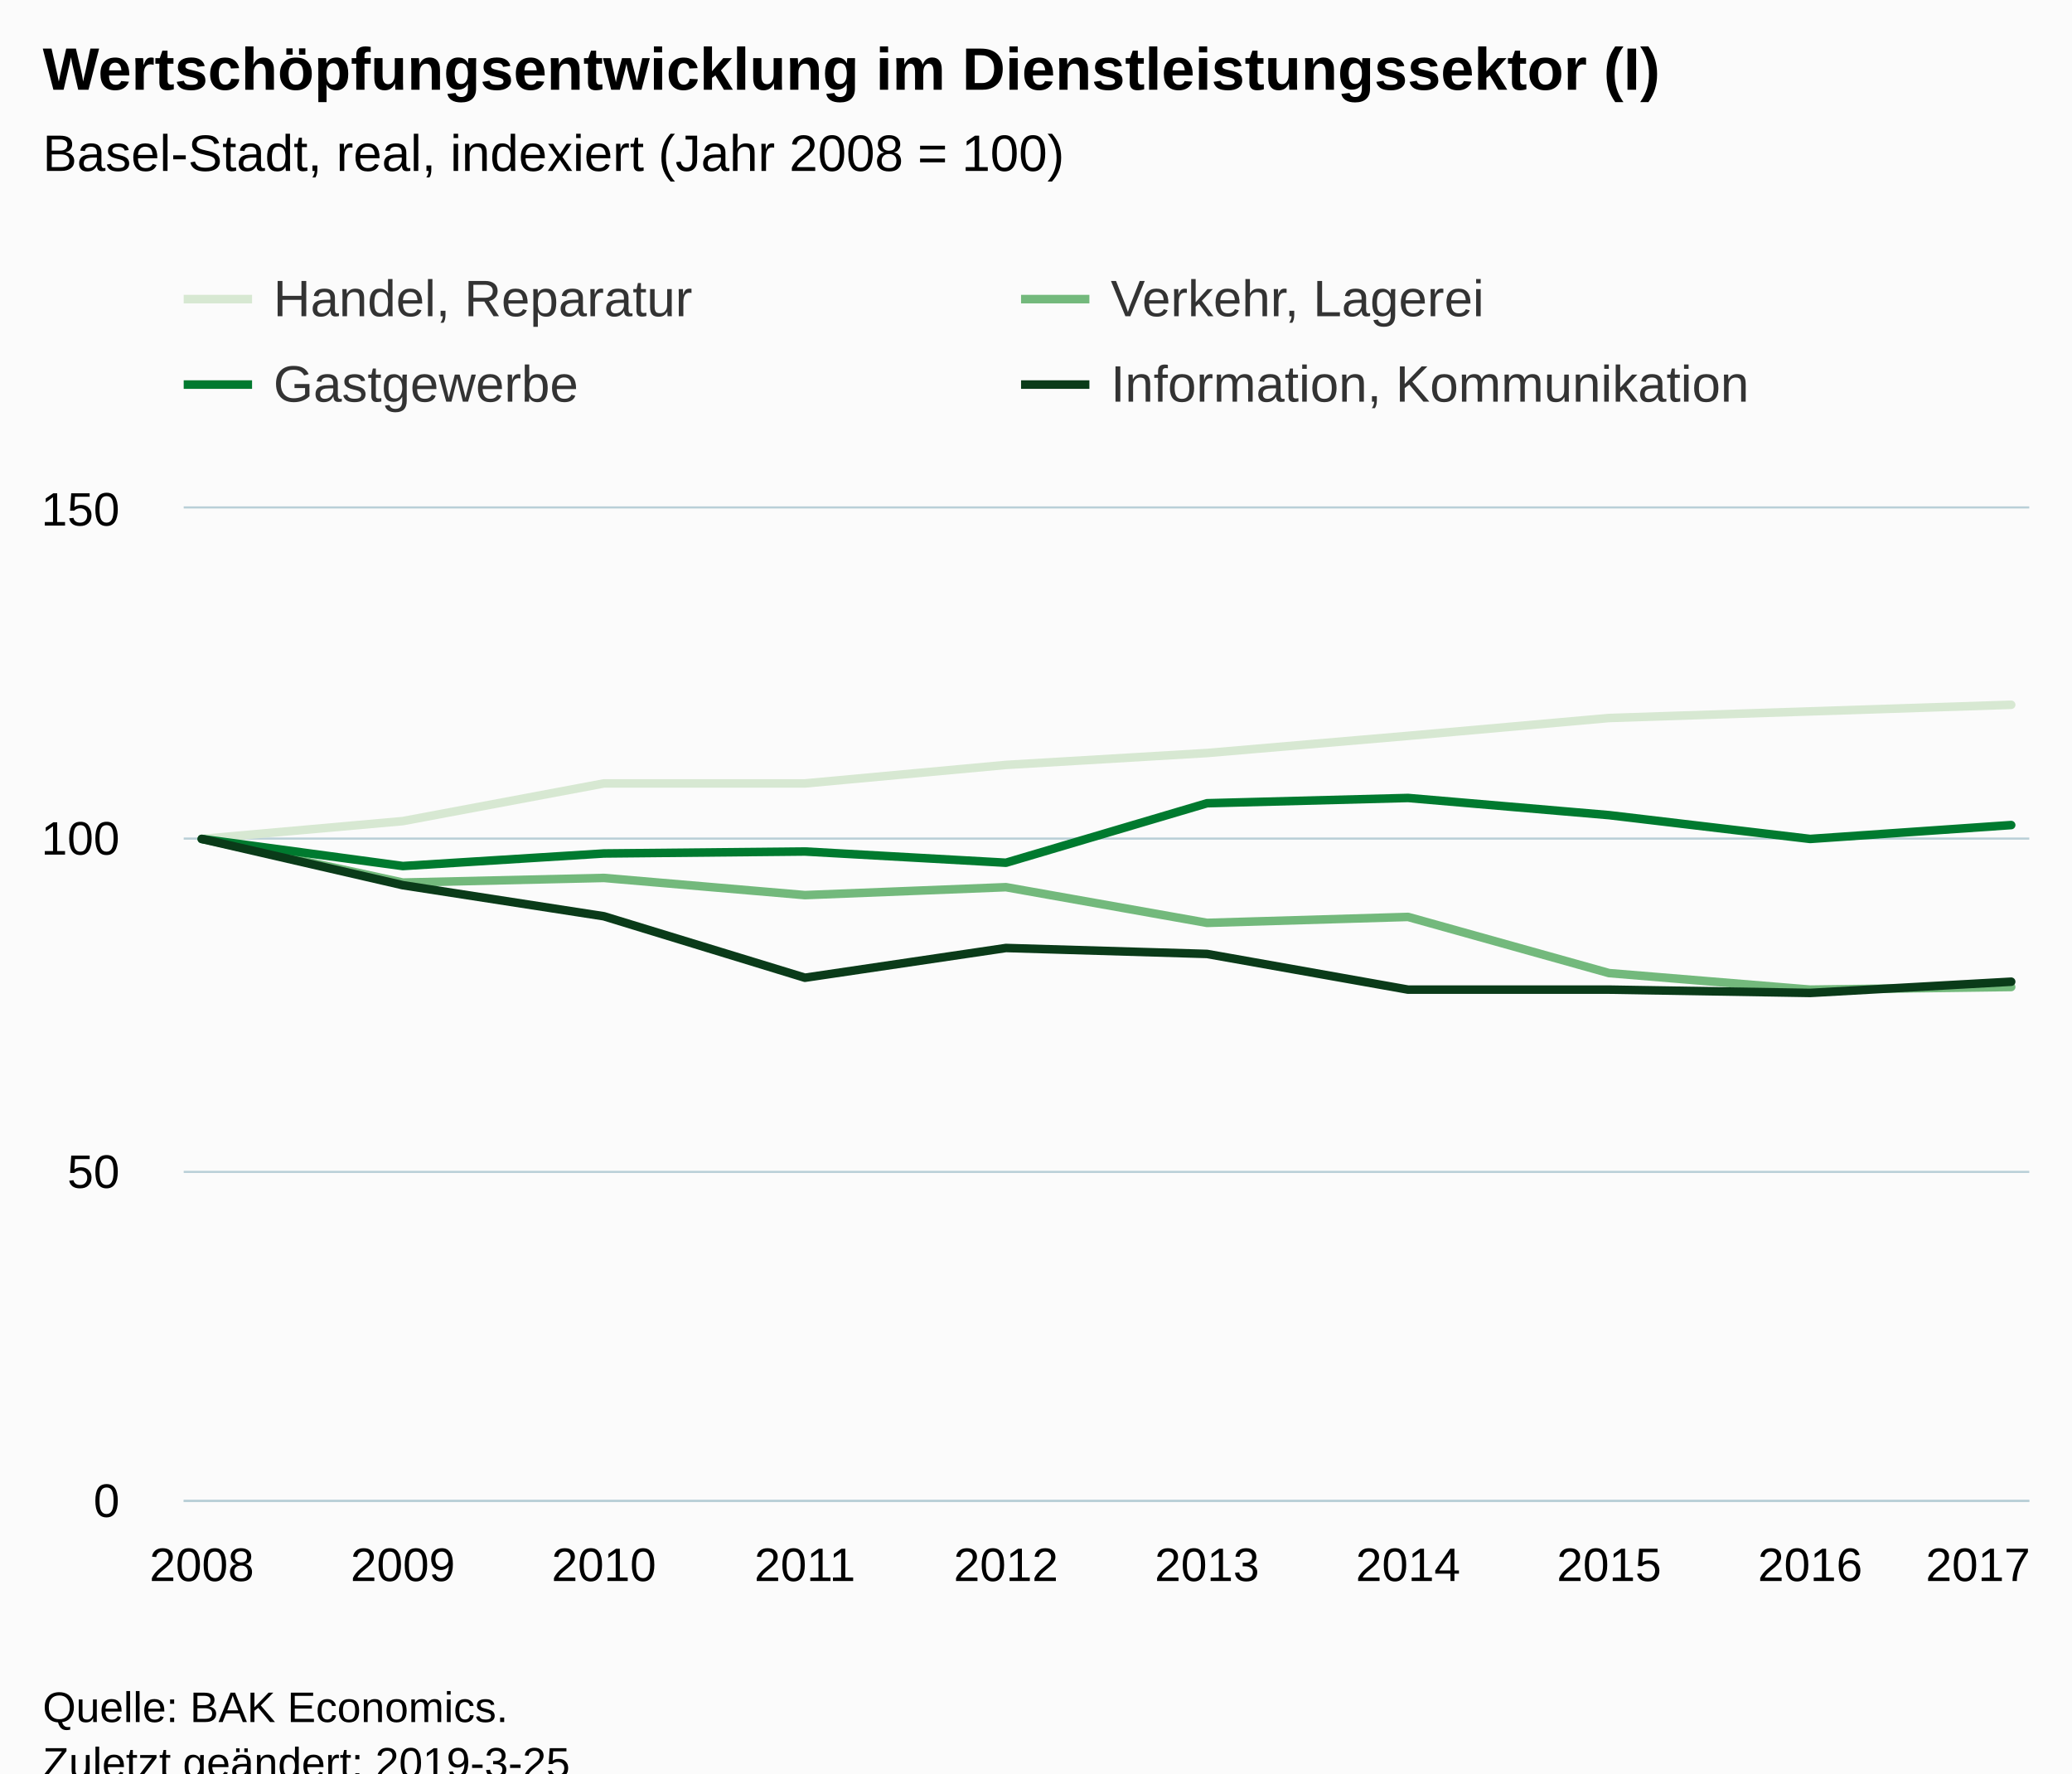
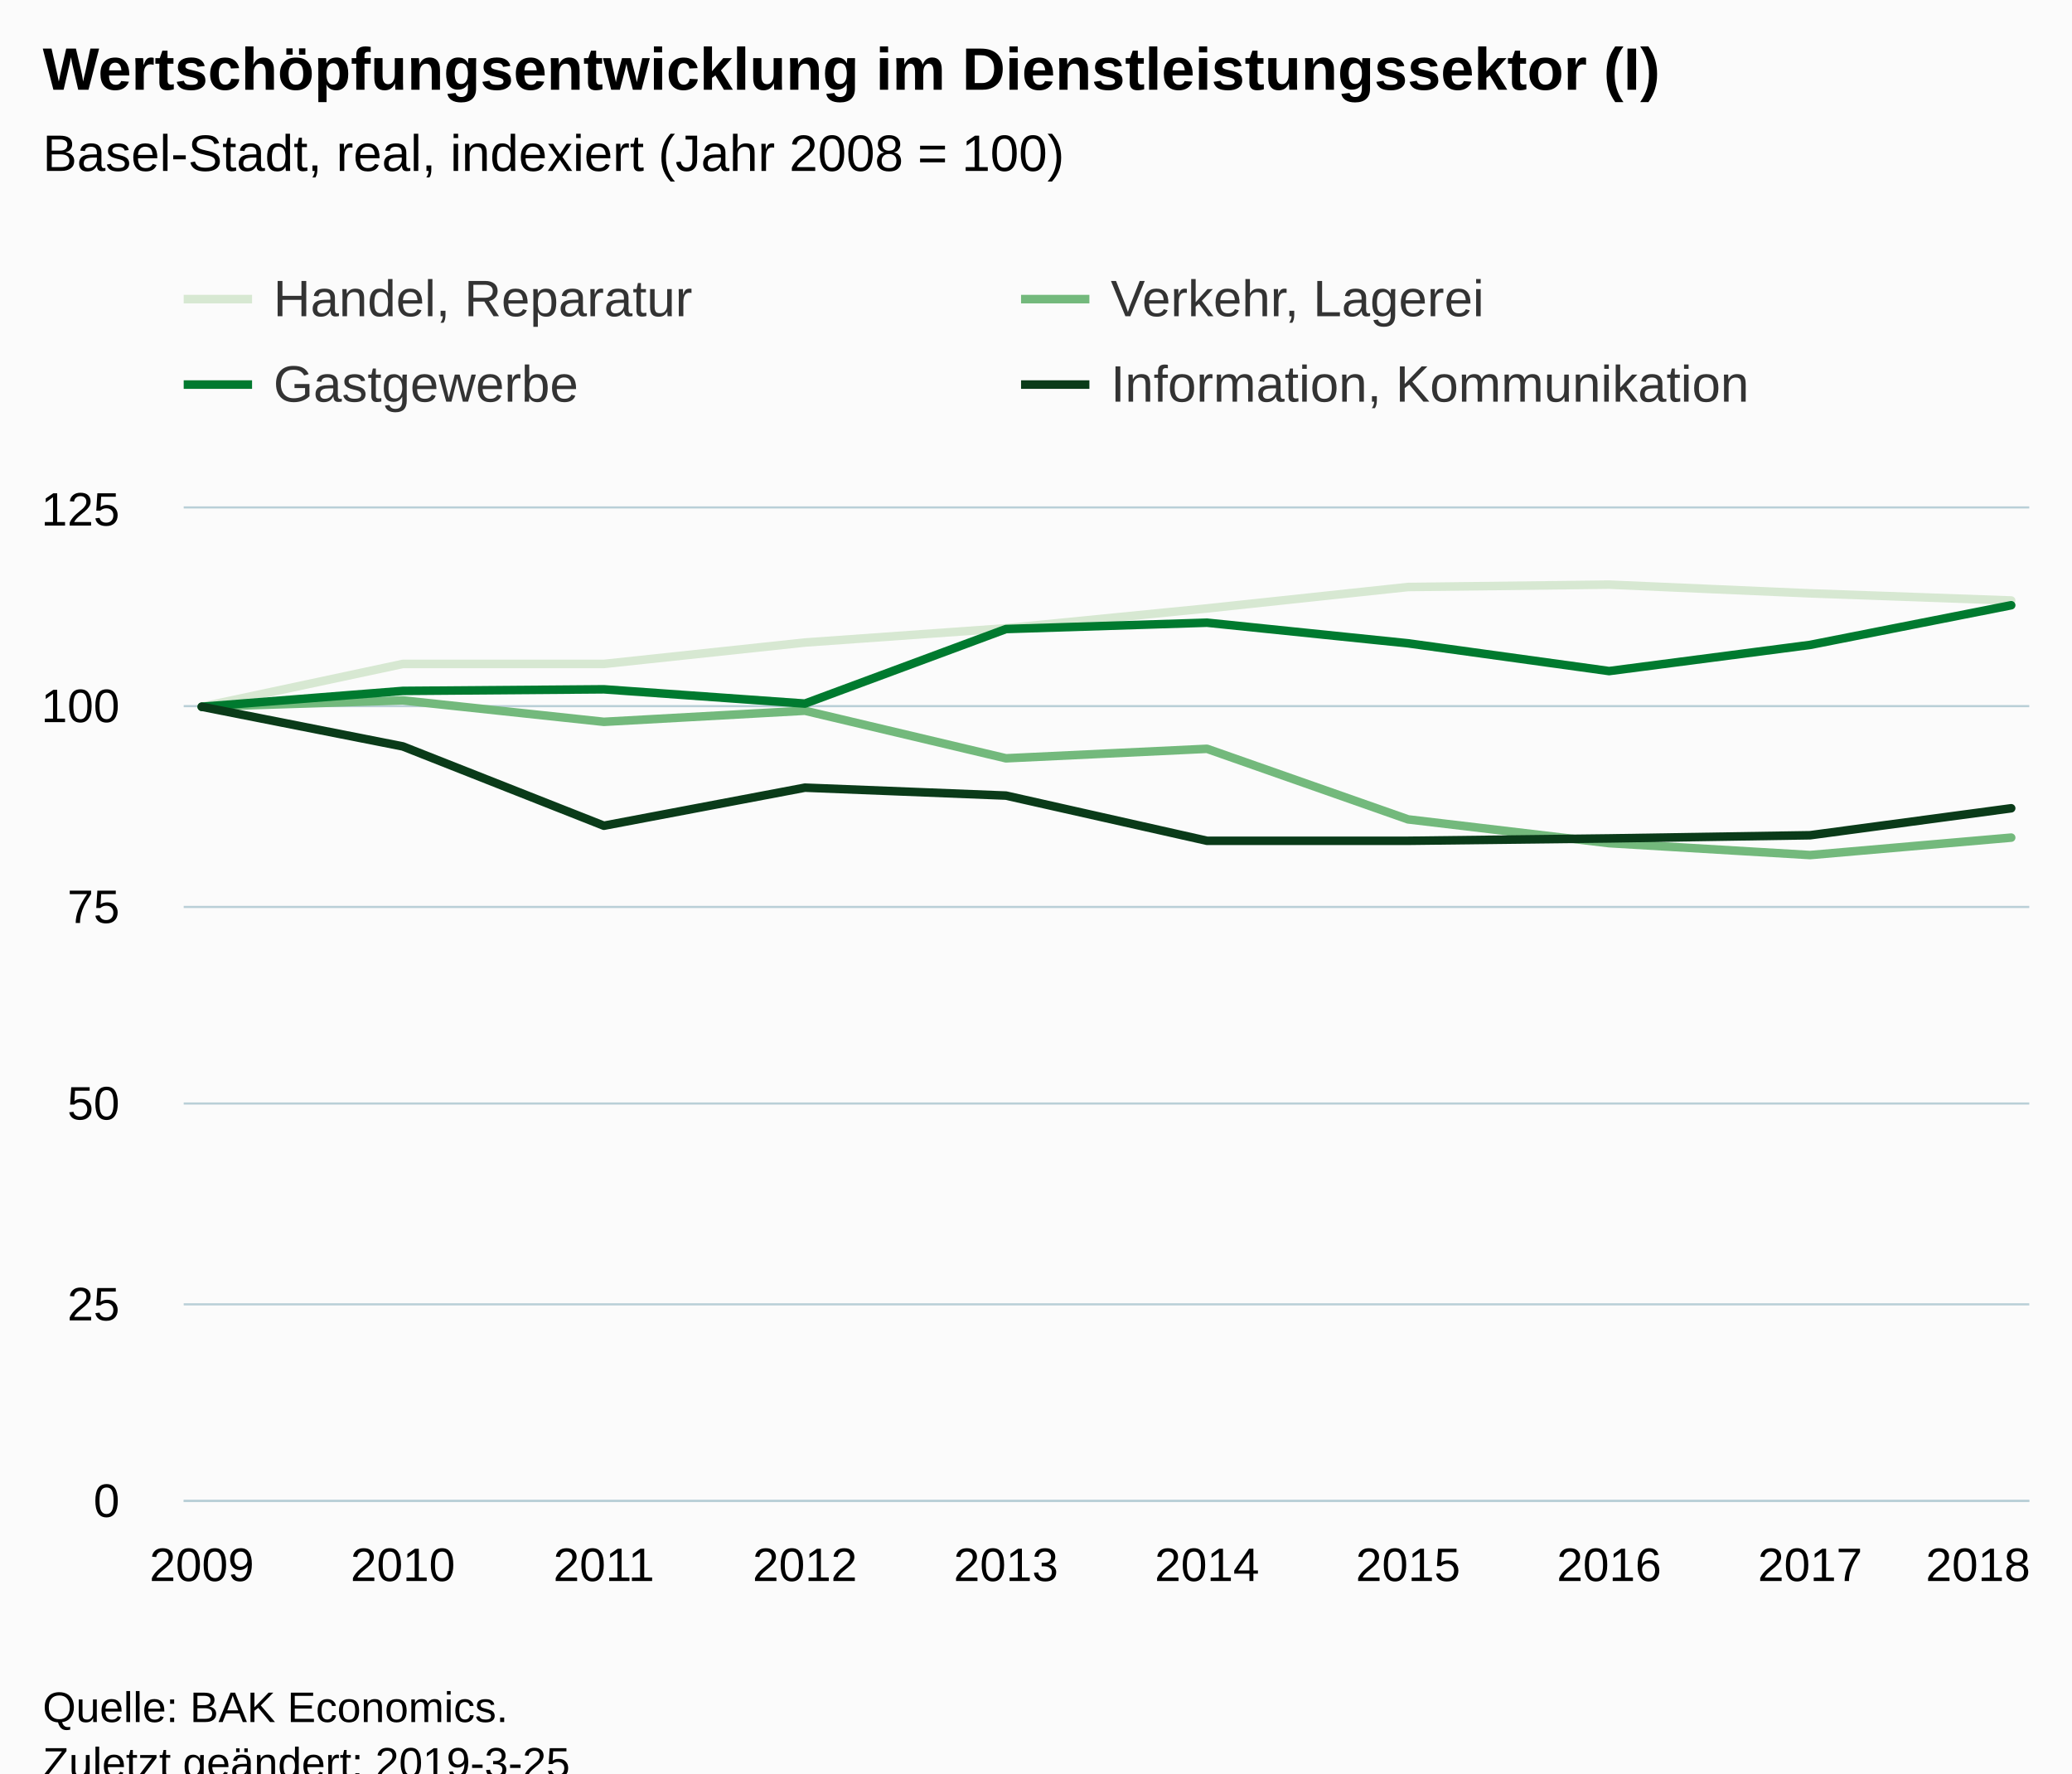
<svg xmlns="http://www.w3.org/2000/svg" version="1.1" class="highcharts-root" style="font-family:Arial;font-size:12px;" viewBox="0 0 485 415">
  <defs>
-     <clipPath id="highcharts-r6nzsf8-6">
+     <clipPath id="highcharts-4uwutfc-6">
      <rect x="0" y="0" width="432" height="232" fill="none" />
    </clipPath>
-     <clipPath id="highcharts-r6nzsf8-7">
+     <clipPath id="highcharts-4uwutfc-7">
      <rect x="0" y="0" width="432" height="232" fill="none" />
    </clipPath>
  </defs>
  <rect fill="#fbfbfb" class="highcharts-background" x="0" y="0" width="485" height="428" rx="0" ry="0" />
  <rect fill="none" class="highcharts-plot-background" x="43" y="119" width="432" height="232" />
  <g class="highcharts-pane-group" data-z-index="0" />
  <g class="highcharts-grid highcharts-xaxis-grid " data-z-index="1">
    <path fill="none" data-z-index="1" class="highcharts-grid-line" d="M 46.5 119 L 46.5 351" opacity="1" />
    <path fill="none" data-z-index="1" class="highcharts-grid-line" d="M 93.5 119 L 93.5 351" opacity="1" />
    <path fill="none" data-z-index="1" class="highcharts-grid-line" d="M 140.5 119 L 140.5 351" opacity="1" />
    <path fill="none" data-z-index="1" class="highcharts-grid-line" d="M 187.5 119 L 187.5 351" opacity="1" />
    <path fill="none" data-z-index="1" class="highcharts-grid-line" d="M 234.5 119 L 234.5 351" opacity="1" />
    <path fill="none" data-z-index="1" class="highcharts-grid-line" d="M 282.5 119 L 282.5 351" opacity="1" />
    <path fill="none" data-z-index="1" class="highcharts-grid-line" d="M 329.5 119 L 329.5 351" opacity="1" />
    <path fill="none" data-z-index="1" class="highcharts-grid-line" d="M 376.5 119 L 376.5 351" opacity="1" />
    <path fill="none" data-z-index="1" class="highcharts-grid-line" d="M 423.5 119 L 423.5 351" opacity="1" />
    <path fill="none" data-z-index="1" class="highcharts-grid-line" d="M 470.5 119 L 470.5 351" opacity="1" />
  </g>
  <g class="highcharts-grid highcharts-yaxis-grid " data-z-index="1">
    <path fill="none" stroke="#B9CFD7" stroke-width="0.5" data-z-index="1" class="highcharts-grid-line" d="M 43 351.25 L 475 351.25" opacity="1" />
-     <path fill="none" stroke="#B9CFD7" stroke-width="0.5" data-z-index="1" class="highcharts-grid-line" d="M 43 274.25 L 475 274.25" opacity="1" />
-     <path fill="none" stroke="#B9CFD7" stroke-width="0.5" data-z-index="1" class="highcharts-grid-line" d="M 43 196.25 L 475 196.25" opacity="1" />
+     <path fill="none" stroke="#B9CFD7" stroke-width="0.5" data-z-index="1" class="highcharts-grid-line" d="M 43 305.25 L 475 305.25" opacity="1" />
+     <path fill="none" stroke="#B9CFD7" stroke-width="0.5" data-z-index="1" class="highcharts-grid-line" d="M 43 258.25 L 475 258.25" opacity="1" />
+     <path fill="none" stroke="#B9CFD7" stroke-width="0.5" data-z-index="1" class="highcharts-grid-line" d="M 43 212.25 L 475 212.25" opacity="1" />
+     <path fill="none" stroke="#B9CFD7" stroke-width="0.5" data-z-index="1" class="highcharts-grid-line" d="M 43 165.25 L 475 165.25" opacity="1" />
    <path fill="none" stroke="#B9CFD7" stroke-width="0.5" data-z-index="1" class="highcharts-grid-line" d="M 43 118.75 L 475 118.75" opacity="1" />
  </g>
  <rect fill="none" class="highcharts-plot-border" data-z-index="1" x="43" y="119" width="432" height="232" />
  <g class="highcharts-axis highcharts-xaxis " data-z-index="2">
    <path fill="none" class="highcharts-axis-line" stroke="#B9CFD7" stroke-width="0.5" data-z-index="7" d="M 43 351.25 L 475 351.25" />
  </g>
  <g class="highcharts-axis highcharts-yaxis " data-z-index="2">
    <path fill="none" class="highcharts-axis-line" data-z-index="7" d="M 43 119 L 43 351" />
  </g>
  <g class="highcharts-series-group" data-z-index="3">
-     <g data-z-index="0.1" class="highcharts-series highcharts-series-0 highcharts-line-series " transform="translate(43,119) scale(1 1)" clip-path="url(#highcharts-r6nzsf8-7)">
-       <path fill="none" d="M 4.235 77.333 L 51.294 73.157 L 98.353 64.341 L 145.412 64.341 L 192.471 60.011 L 239.529 57.227 L 286.588 53.205 L 333.647 49.029 L 380.706 47.483 L 427.765 45.936" class="highcharts-graph" data-z-index="1" stroke="#D7E8D2" stroke-width="2" stroke-linejoin="round" stroke-linecap="round" />
+     <g data-z-index="0.1" class="highcharts-series highcharts-series-0 highcharts-line-series " transform="translate(43,119) scale(1 1)" clip-path="url(#highcharts-4uwutfc-7)">
+       <path fill="none" d="M 4.235 46.4 L 51.294 36.378 L 98.353 36.378 L 145.412 31.366 L 192.471 28.026 L 239.529 23.386 L 286.588 18.374 L 333.647 17.818 L 380.706 19.859 L 427.765 21.53" class="highcharts-graph" data-z-index="1" stroke="#D7E8D2" stroke-width="2" stroke-linejoin="round" stroke-linecap="round" />
    </g>
    <g data-z-index="0.1" class="highcharts-markers highcharts-series-0 highcharts-line-series " transform="translate(43,119) scale(1 1)" clip-path="none" />
-     <g data-z-index="0.1" class="highcharts-series highcharts-series-1 highcharts-line-series " transform="translate(43,119) scale(1 1)" clip-path="url(#highcharts-r6nzsf8-7)">
-       <path fill="none" d="M 4.235 77.333 L 51.294 87.541 L 98.353 86.459 L 145.412 90.48 L 192.471 88.624 L 239.529 96.976 L 286.588 95.584 L 333.647 108.731 L 380.706 112.597 L 427.765 111.979" class="highcharts-graph" data-z-index="1" stroke="#73B97C" stroke-width="2" stroke-linejoin="round" stroke-linecap="round" />
+     <g data-z-index="0.1" class="highcharts-series highcharts-series-1 highcharts-line-series " transform="translate(43,119) scale(1 1)" clip-path="url(#highcharts-4uwutfc-7)">
+       <path fill="none" d="M 4.235 46.4 L 51.294 44.915 L 98.353 49.926 L 145.412 47.328 L 192.471 58.464 L 239.529 56.237 L 286.588 72.755 L 333.647 78.323 L 380.706 81.107 L 427.765 77.024" class="highcharts-graph" data-z-index="1" stroke="#73B97C" stroke-width="2" stroke-linejoin="round" stroke-linecap="round" />
    </g>
    <g data-z-index="0.1" class="highcharts-markers highcharts-series-1 highcharts-line-series " transform="translate(43,119) scale(1 1)" clip-path="none" />
-     <g data-z-index="0.1" class="highcharts-series highcharts-series-2 highcharts-line-series " transform="translate(43,119) scale(1 1)" clip-path="url(#highcharts-r6nzsf8-7)">
-       <path fill="none" d="M 4.235 77.333 L 51.294 83.675 L 98.353 80.736 L 145.412 80.272 L 192.471 82.901 L 239.529 68.981 L 286.588 67.744 L 333.647 71.765 L 380.706 77.333 L 427.765 74.085" class="highcharts-graph" data-z-index="1" stroke="#007A2F" stroke-width="2" stroke-linejoin="round" stroke-linecap="round" />
+     <g data-z-index="0.1" class="highcharts-series highcharts-series-2 highcharts-line-series " transform="translate(43,119) scale(1 1)" clip-path="url(#highcharts-4uwutfc-7)">
+       <path fill="none" d="M 4.235 46.4 L 51.294 42.688 L 98.353 42.317 L 145.412 45.658 L 192.471 28.211 L 239.529 26.726 L 286.588 31.552 L 333.647 38.048 L 380.706 31.923 L 427.765 22.643" class="highcharts-graph" data-z-index="1" stroke="#007A2F" stroke-width="2" stroke-linejoin="round" stroke-linecap="round" />
    </g>
    <g data-z-index="0.1" class="highcharts-markers highcharts-series-2 highcharts-line-series " transform="translate(43,119) scale(1 1)" clip-path="none" />
-     <g data-z-index="0.1" class="highcharts-series highcharts-series-3 highcharts-line-series " transform="translate(43,119) scale(1 1)" clip-path="url(#highcharts-r6nzsf8-7)">
-       <path fill="none" d="M 4.235 77.333 L 51.294 88.16 L 98.353 95.429 L 145.412 109.813 L 192.471 102.853 L 239.529 104.245 L 286.588 112.597 L 333.647 112.597 L 380.706 113.371 L 427.765 110.741" class="highcharts-graph" data-z-index="1" stroke="#0A3B19" stroke-width="2" stroke-linejoin="round" stroke-linecap="round" />
+     <g data-z-index="0.1" class="highcharts-series highcharts-series-3 highcharts-line-series " transform="translate(43,119) scale(1 1)" clip-path="url(#highcharts-4uwutfc-7)">
+       <path fill="none" d="M 4.235 46.4 L 51.294 55.68 L 98.353 74.24 L 145.412 65.331 L 192.471 67.187 L 239.529 77.766 L 286.588 77.766 L 333.647 77.21 L 380.706 76.467 L 427.765 70.157" class="highcharts-graph" data-z-index="1" stroke="#0A3B19" stroke-width="2" stroke-linejoin="round" stroke-linecap="round" />
    </g>
    <g data-z-index="0.1" class="highcharts-markers highcharts-series-3 highcharts-line-series " transform="translate(43,119) scale(1 1)" clip-path="none" />
  </g>
  <text x="10" text-anchor="start" class="highcharts-title" data-z-index="4" style="color:#000000;font-size:14px;font-weight:bold;fill:#000000;" y="21">
    <tspan>Wertschöpfungsentwicklung im Dienstleistungssektor (I)</tspan>
  </text>
  <text x="10" text-anchor="start" class="highcharts-subtitle" data-z-index="4" style="color:#000000;font-size:12px;font-weight:normal;font-family:Arial;fill:#000000;" y="40">
    <tspan>Basel-Stadt, real, indexiert (Jahr 2008 = 100)</tspan>
  </text>
  <g class="highcharts-legend" data-z-index="7" transform="translate(35,56)">
    <rect fill="none" class="highcharts-legend-box" rx="0" ry="0" x="0" y="0" width="388" height="51" visibility="visible" />
    <g data-z-index="1">
      <g>
        <g class="highcharts-legend-item highcharts-line-series highcharts-color-undefined highcharts-series-0" data-z-index="1" transform="translate(8,3)">
          <path fill="none" d="M 0 11 L 16 11" class="highcharts-graph" stroke="#D7E8D2" stroke-width="2" />
          <text x="21" style="color:#333333;font-size:12px;font-weight:normal;cursor:pointer;fill:#333333;" text-anchor="start" data-z-index="2" y="15">
            <tspan>Handel, Reparatur</tspan>
          </text>
        </g>
        <g class="highcharts-legend-item highcharts-line-series highcharts-color-undefined highcharts-series-1" data-z-index="1" transform="translate(204,3)">
          <path fill="none" d="M 0 11 L 16 11" class="highcharts-graph" stroke="#73B97C" stroke-width="2" />
          <text x="21" y="15" style="color:#333333;font-size:12px;font-weight:normal;cursor:pointer;fill:#333333;" text-anchor="start" data-z-index="2">
            <tspan>Verkehr, Lagerei</tspan>
          </text>
        </g>
        <g class="highcharts-legend-item highcharts-line-series highcharts-color-undefined highcharts-series-2" data-z-index="1" transform="translate(8,23)">
          <path fill="none" d="M 0 11 L 16 11" class="highcharts-graph" stroke="#007A2F" stroke-width="2" />
          <text x="21" y="15" style="color:#333333;font-size:12px;font-weight:normal;cursor:pointer;fill:#333333;" text-anchor="start" data-z-index="2">
            <tspan>Gastgewerbe</tspan>
          </text>
        </g>
        <g class="highcharts-legend-item highcharts-line-series highcharts-color-undefined highcharts-series-3" data-z-index="1" transform="translate(204,23)">
          <path fill="none" d="M 0 11 L 16 11" class="highcharts-graph" stroke="#0A3B19" stroke-width="2" />
          <text x="21" y="15" style="color:#333333;font-size:12px;font-weight:normal;cursor:pointer;fill:#333333;" text-anchor="start" data-z-index="2">
            <tspan>Information, Kommunikation</tspan>
          </text>
        </g>
      </g>
    </g>
  </g>
  <g class="highcharts-axis-labels highcharts-xaxis-labels " data-z-index="7">
-     <text x="47.235" style="color:#000000;cursor:default;font-size:11px;fill:#000000;" text-anchor="middle" transform="translate(0,0)" y="370" opacity="1">2008</text>
-     <text x="94.294" style="color:#000000;cursor:default;font-size:11px;fill:#000000;" text-anchor="middle" transform="translate(0,0)" y="370" opacity="1">2009</text>
-     <text x="141.353" style="color:#000000;cursor:default;font-size:11px;fill:#000000;" text-anchor="middle" transform="translate(0,0)" y="370" opacity="1">2010</text>
-     <text x="188.412" style="color:#000000;cursor:default;font-size:11px;fill:#000000;" text-anchor="middle" transform="translate(0,0)" y="370" opacity="1">2011</text>
-     <text x="235.471" style="color:#000000;cursor:default;font-size:11px;fill:#000000;" text-anchor="middle" transform="translate(0,0)" y="370" opacity="1">2012</text>
-     <text x="282.529" style="color:#000000;cursor:default;font-size:11px;fill:#000000;" text-anchor="middle" transform="translate(0,0)" y="370" opacity="1">2013</text>
-     <text x="329.588" style="color:#000000;cursor:default;font-size:11px;fill:#000000;" text-anchor="middle" transform="translate(0,0)" y="370" opacity="1">2014</text>
-     <text x="376.647" style="color:#000000;cursor:default;font-size:11px;fill:#000000;" text-anchor="middle" transform="translate(0,0)" y="370" opacity="1">2015</text>
-     <text x="423.706" style="color:#000000;cursor:default;font-size:11px;fill:#000000;" text-anchor="middle" transform="translate(0,0)" y="370" opacity="1">2016</text>
-     <text x="463" style="color:#000000;cursor:default;font-size:11px;fill:#000000;" text-anchor="middle" transform="translate(0,0)" y="370" opacity="1">2017</text>
+     <text x="47.235" style="color:#000000;cursor:default;font-size:11px;fill:#000000;" text-anchor="middle" transform="translate(0,0)" y="370" opacity="1">2009</text>
+     <text x="94.294" style="color:#000000;cursor:default;font-size:11px;fill:#000000;" text-anchor="middle" transform="translate(0,0)" y="370" opacity="1">2010</text>
+     <text x="141.353" style="color:#000000;cursor:default;font-size:11px;fill:#000000;" text-anchor="middle" transform="translate(0,0)" y="370" opacity="1">2011</text>
+     <text x="188.412" style="color:#000000;cursor:default;font-size:11px;fill:#000000;" text-anchor="middle" transform="translate(0,0)" y="370" opacity="1">2012</text>
+     <text x="235.471" style="color:#000000;cursor:default;font-size:11px;fill:#000000;" text-anchor="middle" transform="translate(0,0)" y="370" opacity="1">2013</text>
+     <text x="282.529" style="color:#000000;cursor:default;font-size:11px;fill:#000000;" text-anchor="middle" transform="translate(0,0)" y="370" opacity="1">2014</text>
+     <text x="329.588" style="color:#000000;cursor:default;font-size:11px;fill:#000000;" text-anchor="middle" transform="translate(0,0)" y="370" opacity="1">2015</text>
+     <text x="376.647" style="color:#000000;cursor:default;font-size:11px;fill:#000000;" text-anchor="middle" transform="translate(0,0)" y="370" opacity="1">2016</text>
+     <text x="423.706" style="color:#000000;cursor:default;font-size:11px;fill:#000000;" text-anchor="middle" transform="translate(0,0)" y="370" opacity="1">2017</text>
+     <text x="463" style="color:#000000;cursor:default;font-size:11px;fill:#000000;" text-anchor="middle" transform="translate(0,0)" y="370" opacity="1">2018</text>
  </g>
  <g class="highcharts-axis-labels highcharts-yaxis-labels " data-z-index="7">
    <text x="28" style="color:#000000;cursor:default;font-size:11px;fill:#000000;" text-anchor="end" transform="translate(0,0)" y="355" opacity="1">0</text>
-     <text x="28" style="color:#000000;cursor:default;font-size:11px;fill:#000000;" text-anchor="end" transform="translate(0,0)" y="278" opacity="1">50</text>
-     <text x="28" style="color:#000000;cursor:default;font-size:11px;fill:#000000;" text-anchor="end" transform="translate(0,0)" y="200" opacity="1">100</text>
-     <text x="28" style="color:#000000;cursor:default;font-size:11px;fill:#000000;" text-anchor="end" transform="translate(0,0)" y="123" opacity="1">150</text>
+     <text x="28" style="color:#000000;cursor:default;font-size:11px;fill:#000000;" text-anchor="end" transform="translate(0,0)" y="309" opacity="1">25</text>
+     <text x="28" style="color:#000000;cursor:default;font-size:11px;fill:#000000;" text-anchor="end" transform="translate(0,0)" y="262" opacity="1">50</text>
+     <text x="28" style="color:#000000;cursor:default;font-size:11px;fill:#000000;" text-anchor="end" transform="translate(0,0)" y="216" opacity="1">75</text>
+     <text x="28" style="color:#000000;cursor:default;font-size:11px;fill:#000000;" text-anchor="end" transform="translate(0,0)" y="169" opacity="1">100</text>
+     <text x="28" style="color:#000000;cursor:default;font-size:11px;fill:#000000;" text-anchor="end" transform="translate(0,0)" y="123" opacity="1">125</text>
  </g>
  <text x="10" class="highcharts-credits" text-anchor="start" data-z-index="8" style="cursor:default;color:#000000;font-size:10px;fill:#000000;" y="403">
    <tspan>Quelle: BAK Economics.</tspan>
    <tspan x="10" dy="13">Zuletzt geändert: 2019-3-25</tspan>
  </text>
</svg>
